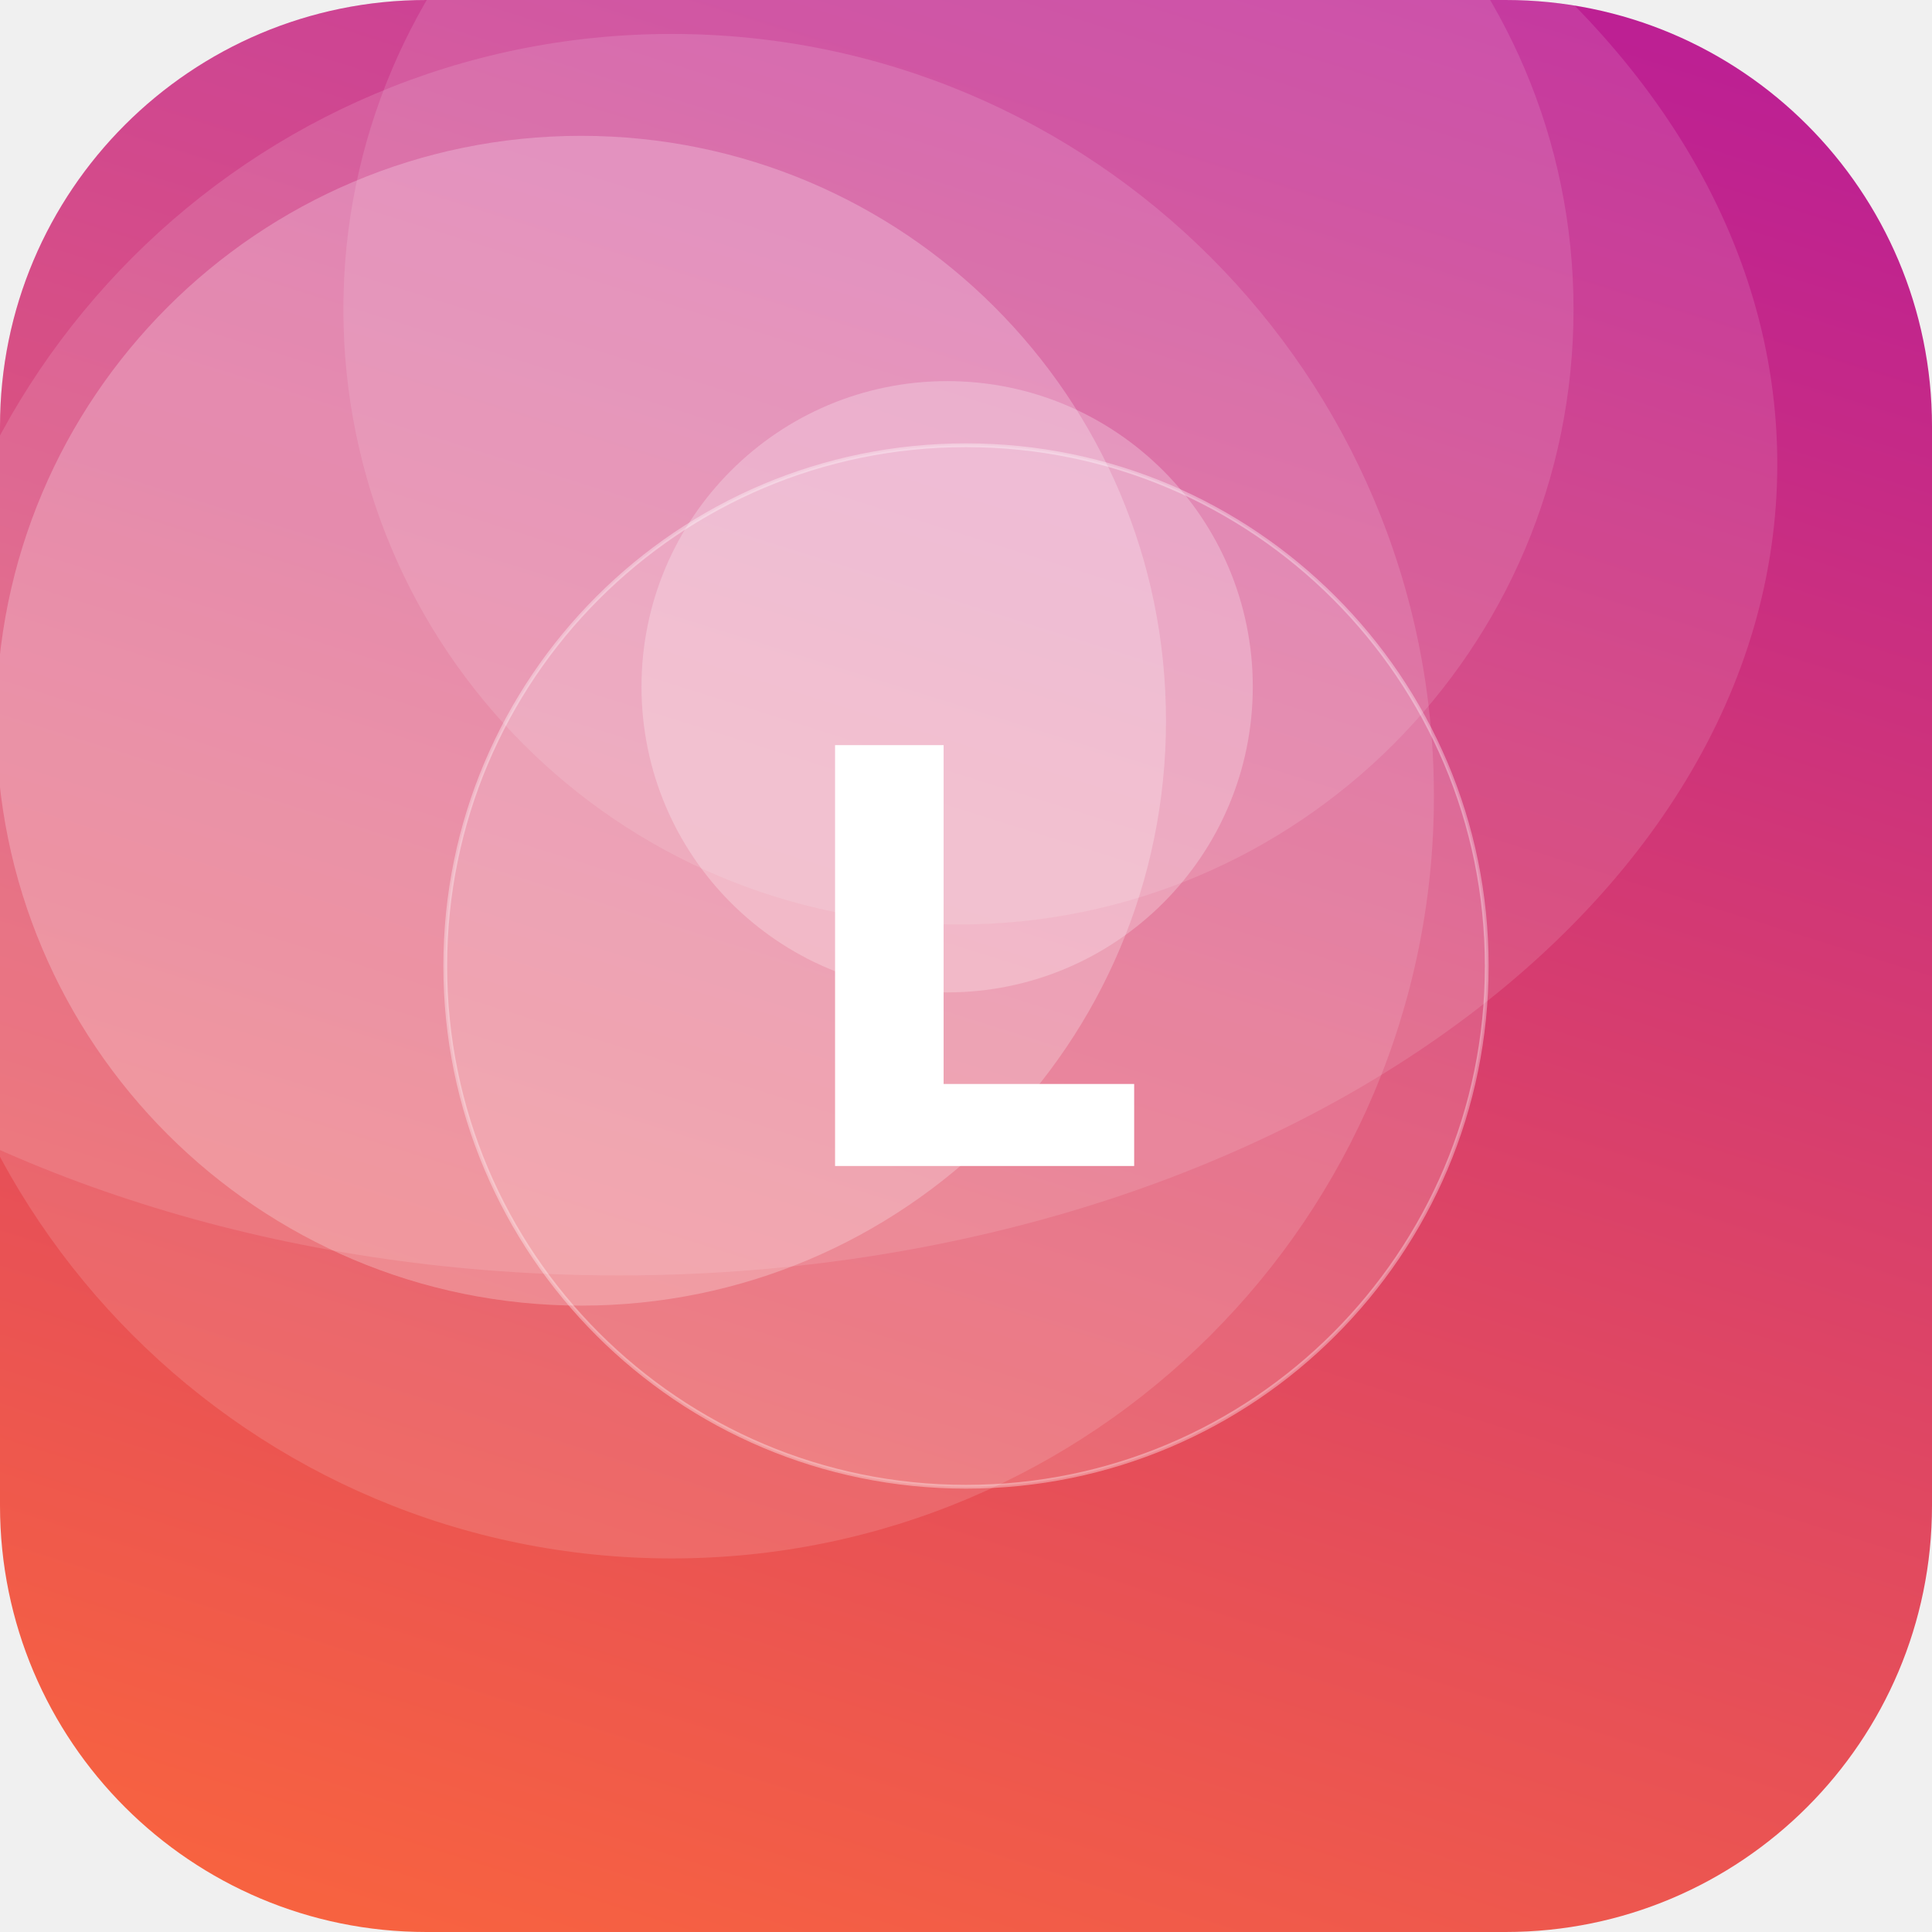
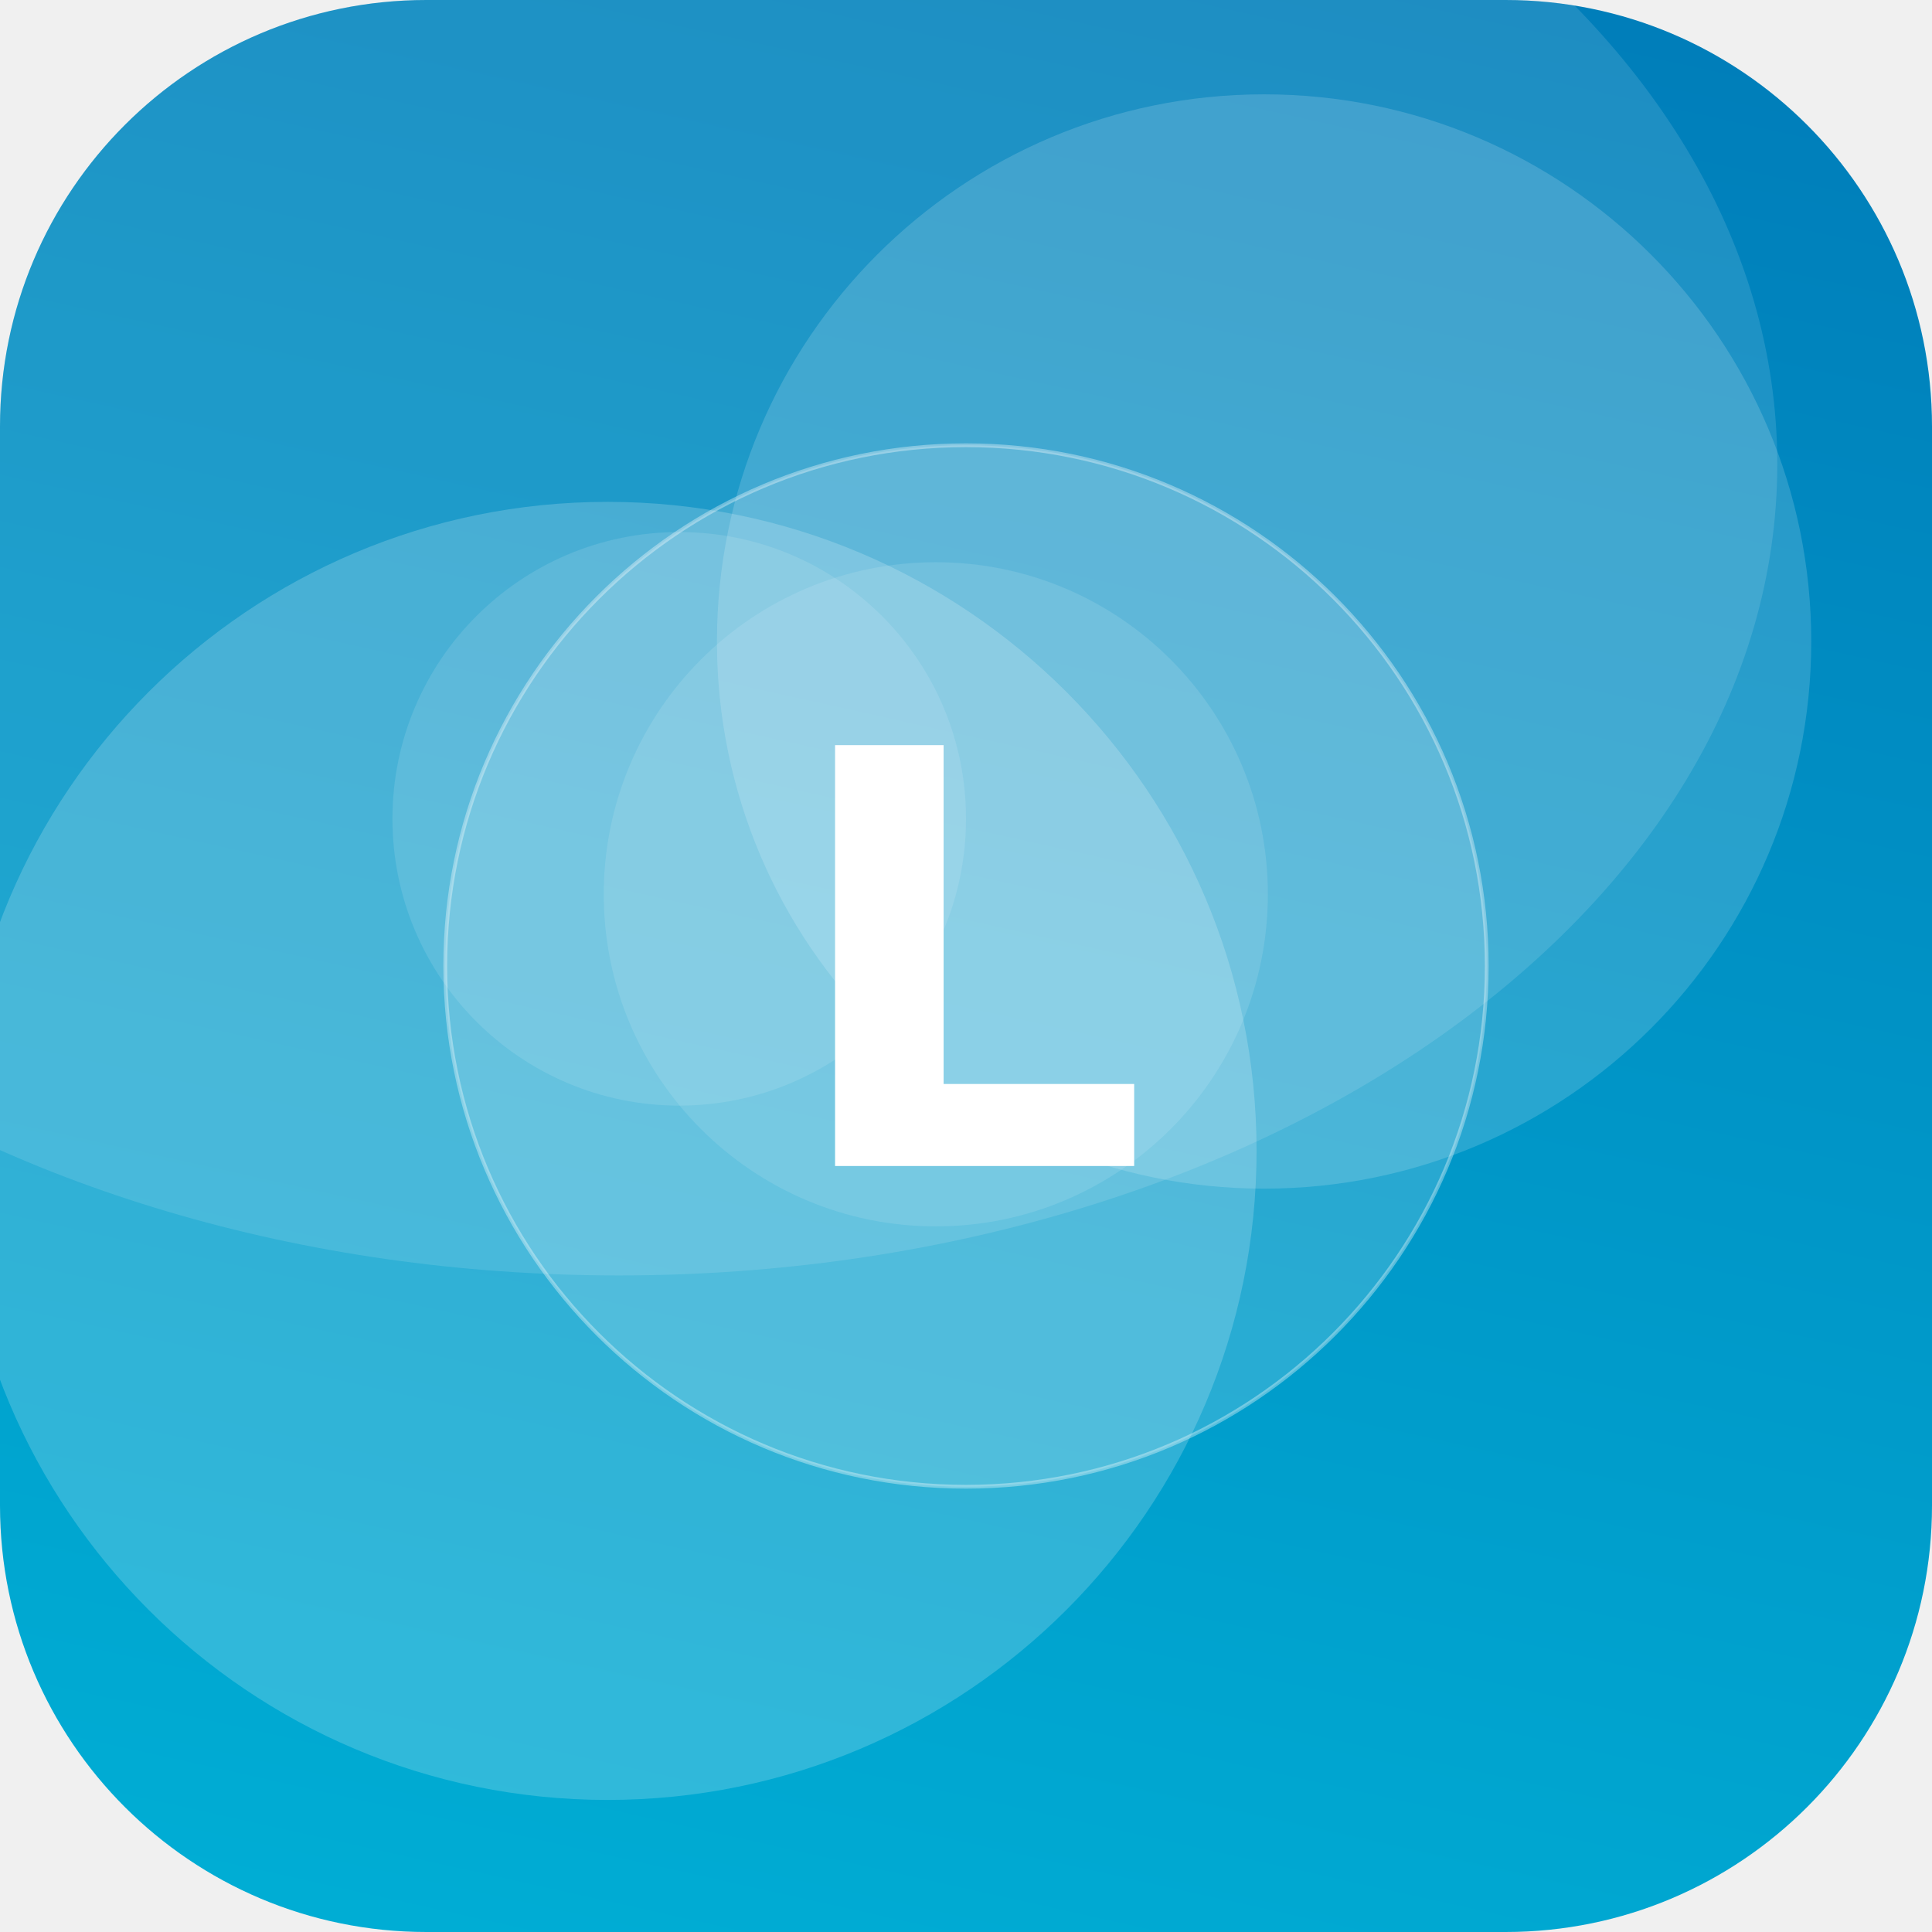
<svg xmlns="http://www.w3.org/2000/svg" width="512" height="512" viewBox="0 0 512 512">
  <defs>
-     <linearGradient id="g" x1="0" y1="0" x2="1" y2="1" gradientTransform="rotate(242 0.5 0.5)">
-       <stop offset="0" stop-color="#FF6B35" />
-       <stop offset="1" stop-color="#B5179E" />
+     <linearGradient id="g" x1="0" y1="0" x2="1" y2="1" gradientTransform="rotate(239 0.5 0.5)">
+       <stop offset="0" stop-color="#00B4D8" />
+       <stop offset="1" stop-color="#0077B6" />
    </linearGradient>
    <clipPath id="c">
      <rect width="512" height="512" rx="113" />
    </clipPath>
  </defs>
  <g clip-path="url(#c)">
    <rect width="512" height="512" fill="url(#g)" />
-     <circle cx="254" cy="82" r="163" fill="#FFFFFF" fill-opacity="0.12" />
-     <circle cx="251" cy="182" r="81" fill="#FFFFFF" fill-opacity="0.25" />
-     <circle cx="154" cy="191" r="155" fill="#FFFFFF" fill-opacity="0.24" />
-     <circle cx="178" cy="211" r="202" fill="#FFFFFF" fill-opacity="0.13" />
+     <circle cx="335" cy="170" r="145" fill="#FFFFFF" fill-opacity="0.16" />
+     <circle cx="180" cy="217" r="76" fill="#FFFFFF" fill-opacity="0.11" />
+     <circle cx="248" cy="237" r="88" fill="#FFFFFF" fill-opacity="0.11" />
+     <circle cx="161" cy="305" r="172" fill="#FFFFFF" fill-opacity="0.19" />
    <ellipse cx="164" cy="123" rx="307" ry="215" fill="#FFFFFF" fill-opacity="0.12" />
    <circle cx="256" cy="256" r="138" fill="#FFFFFF" fill-opacity="0.16" stroke="#FFFFFF" stroke-opacity="0.35" />
    <text x="50%" y="50%" dy="53" text-anchor="middle" font-family="DejaVu Sans, Helvetica, Arial, sans-serif" font-weight="bold" font-size="153" fill="#FFFFFF">L</text>
  </g>
</svg>
